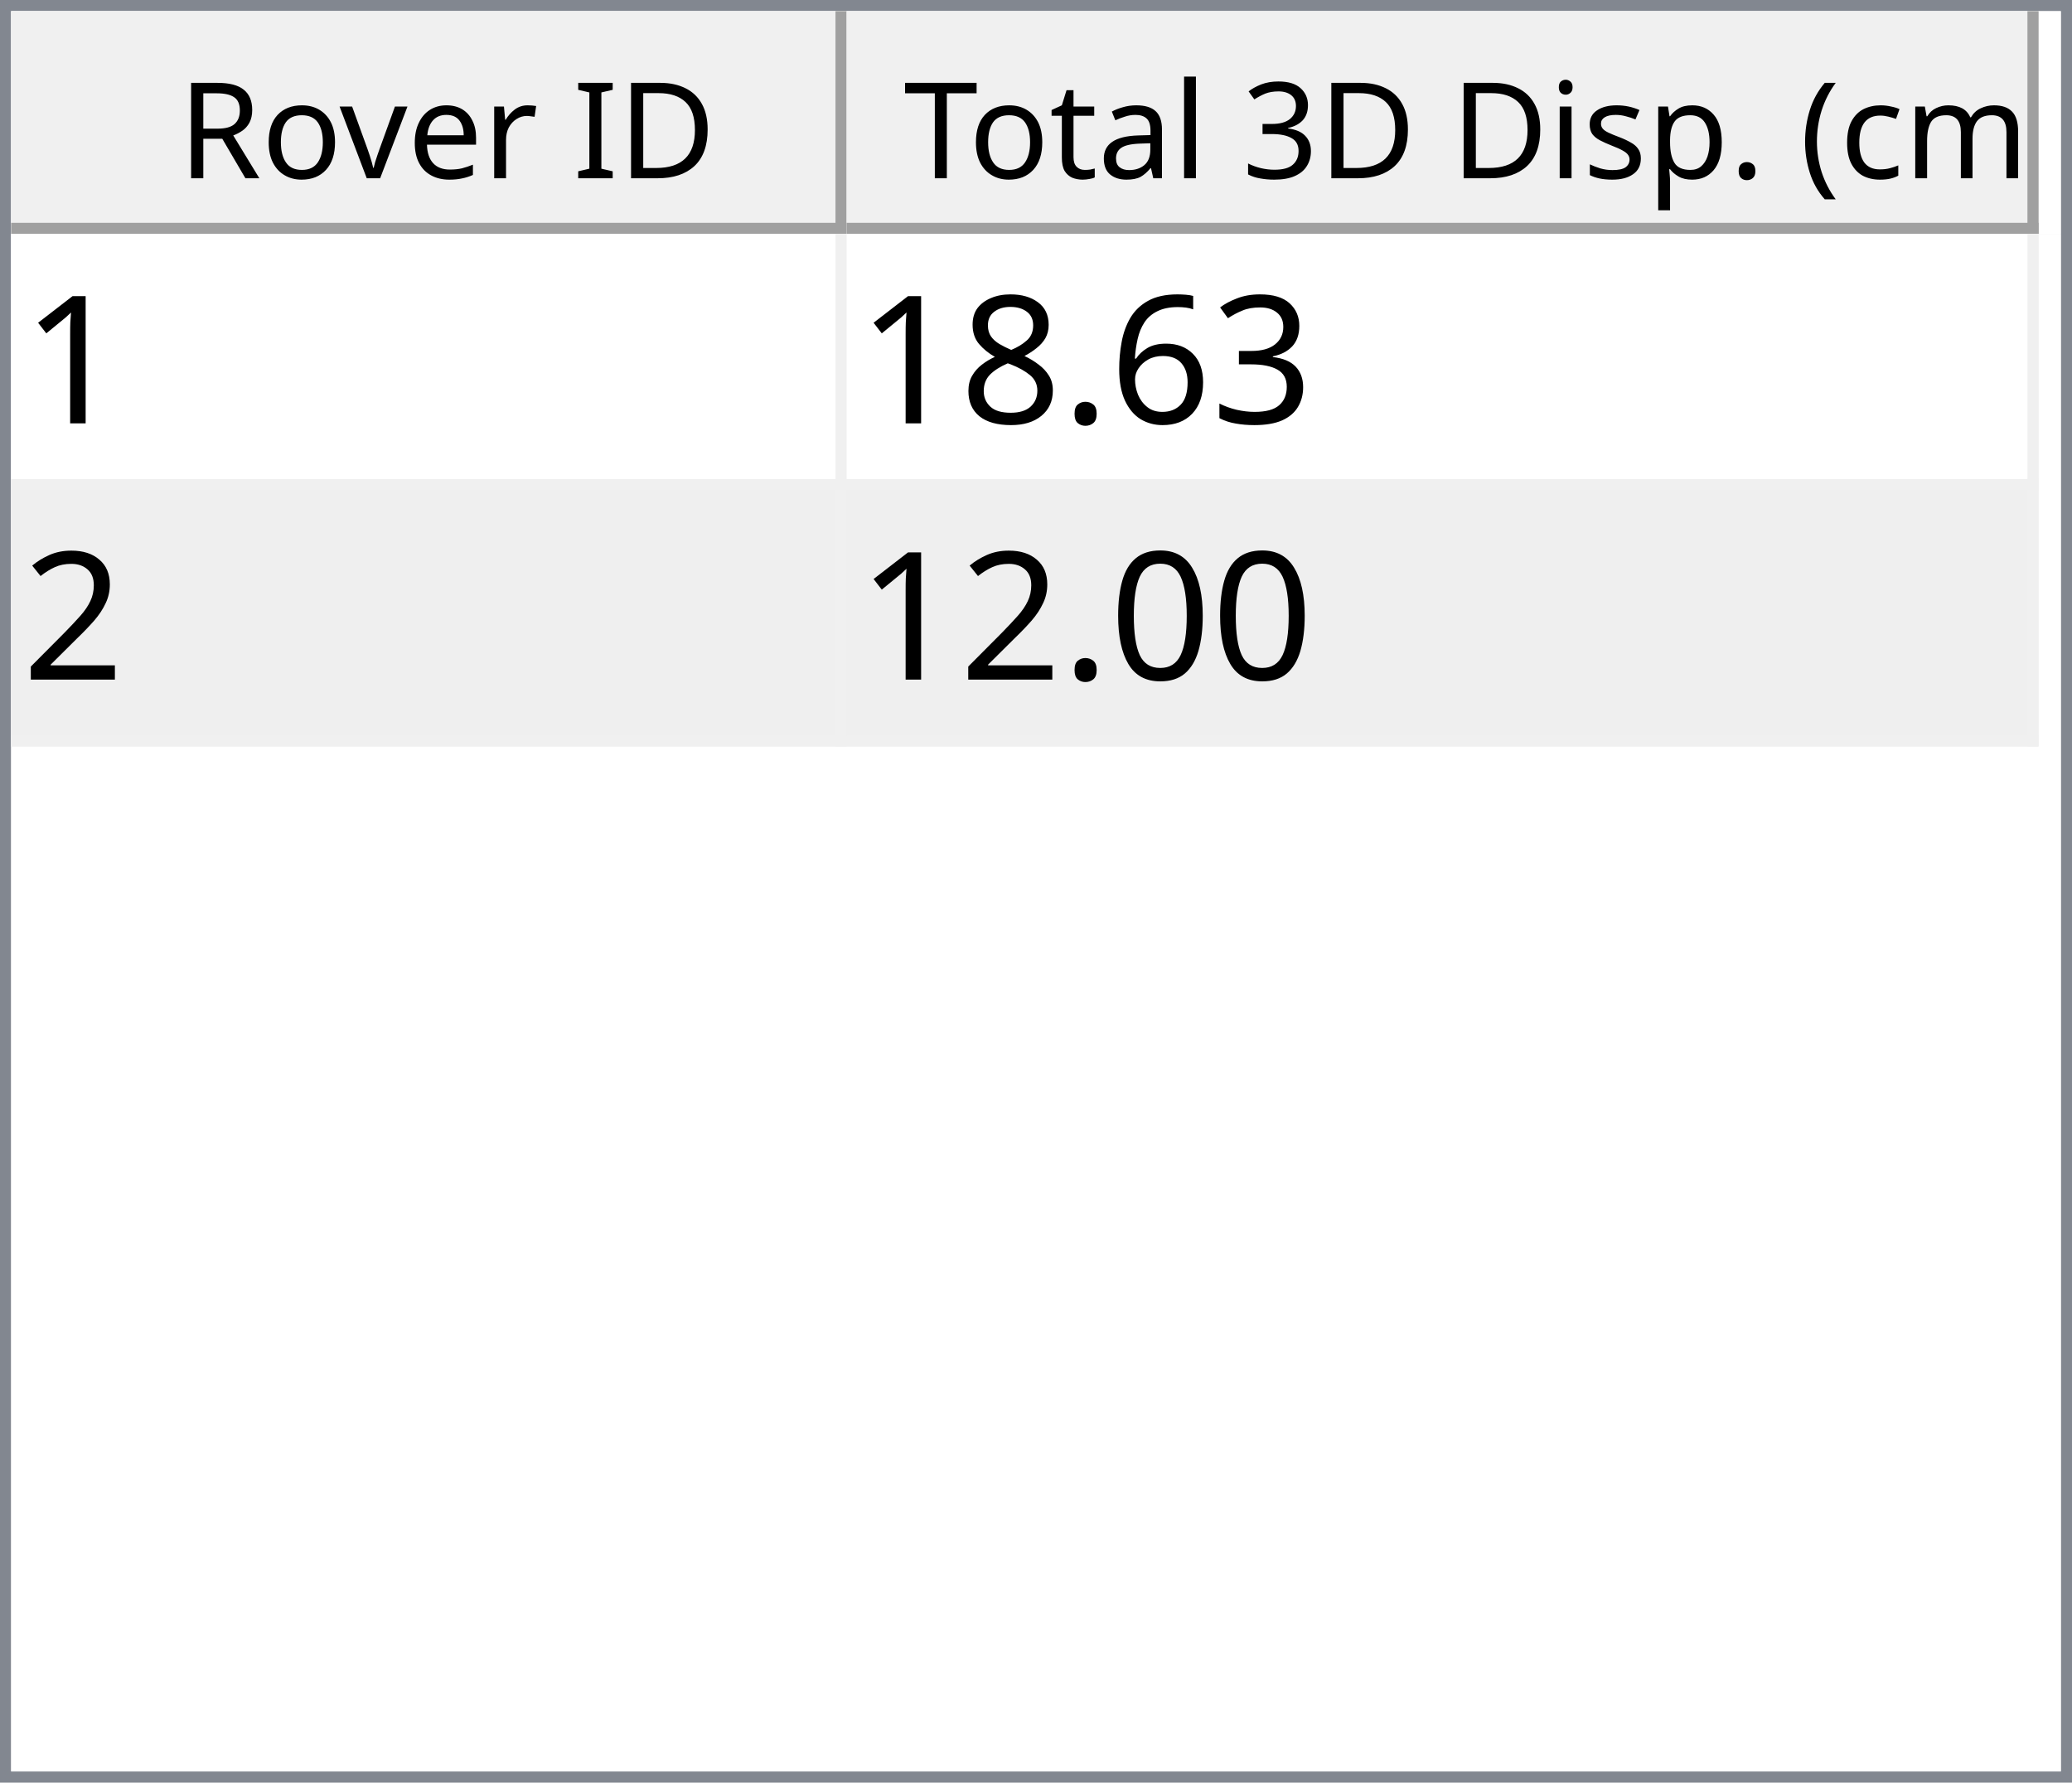
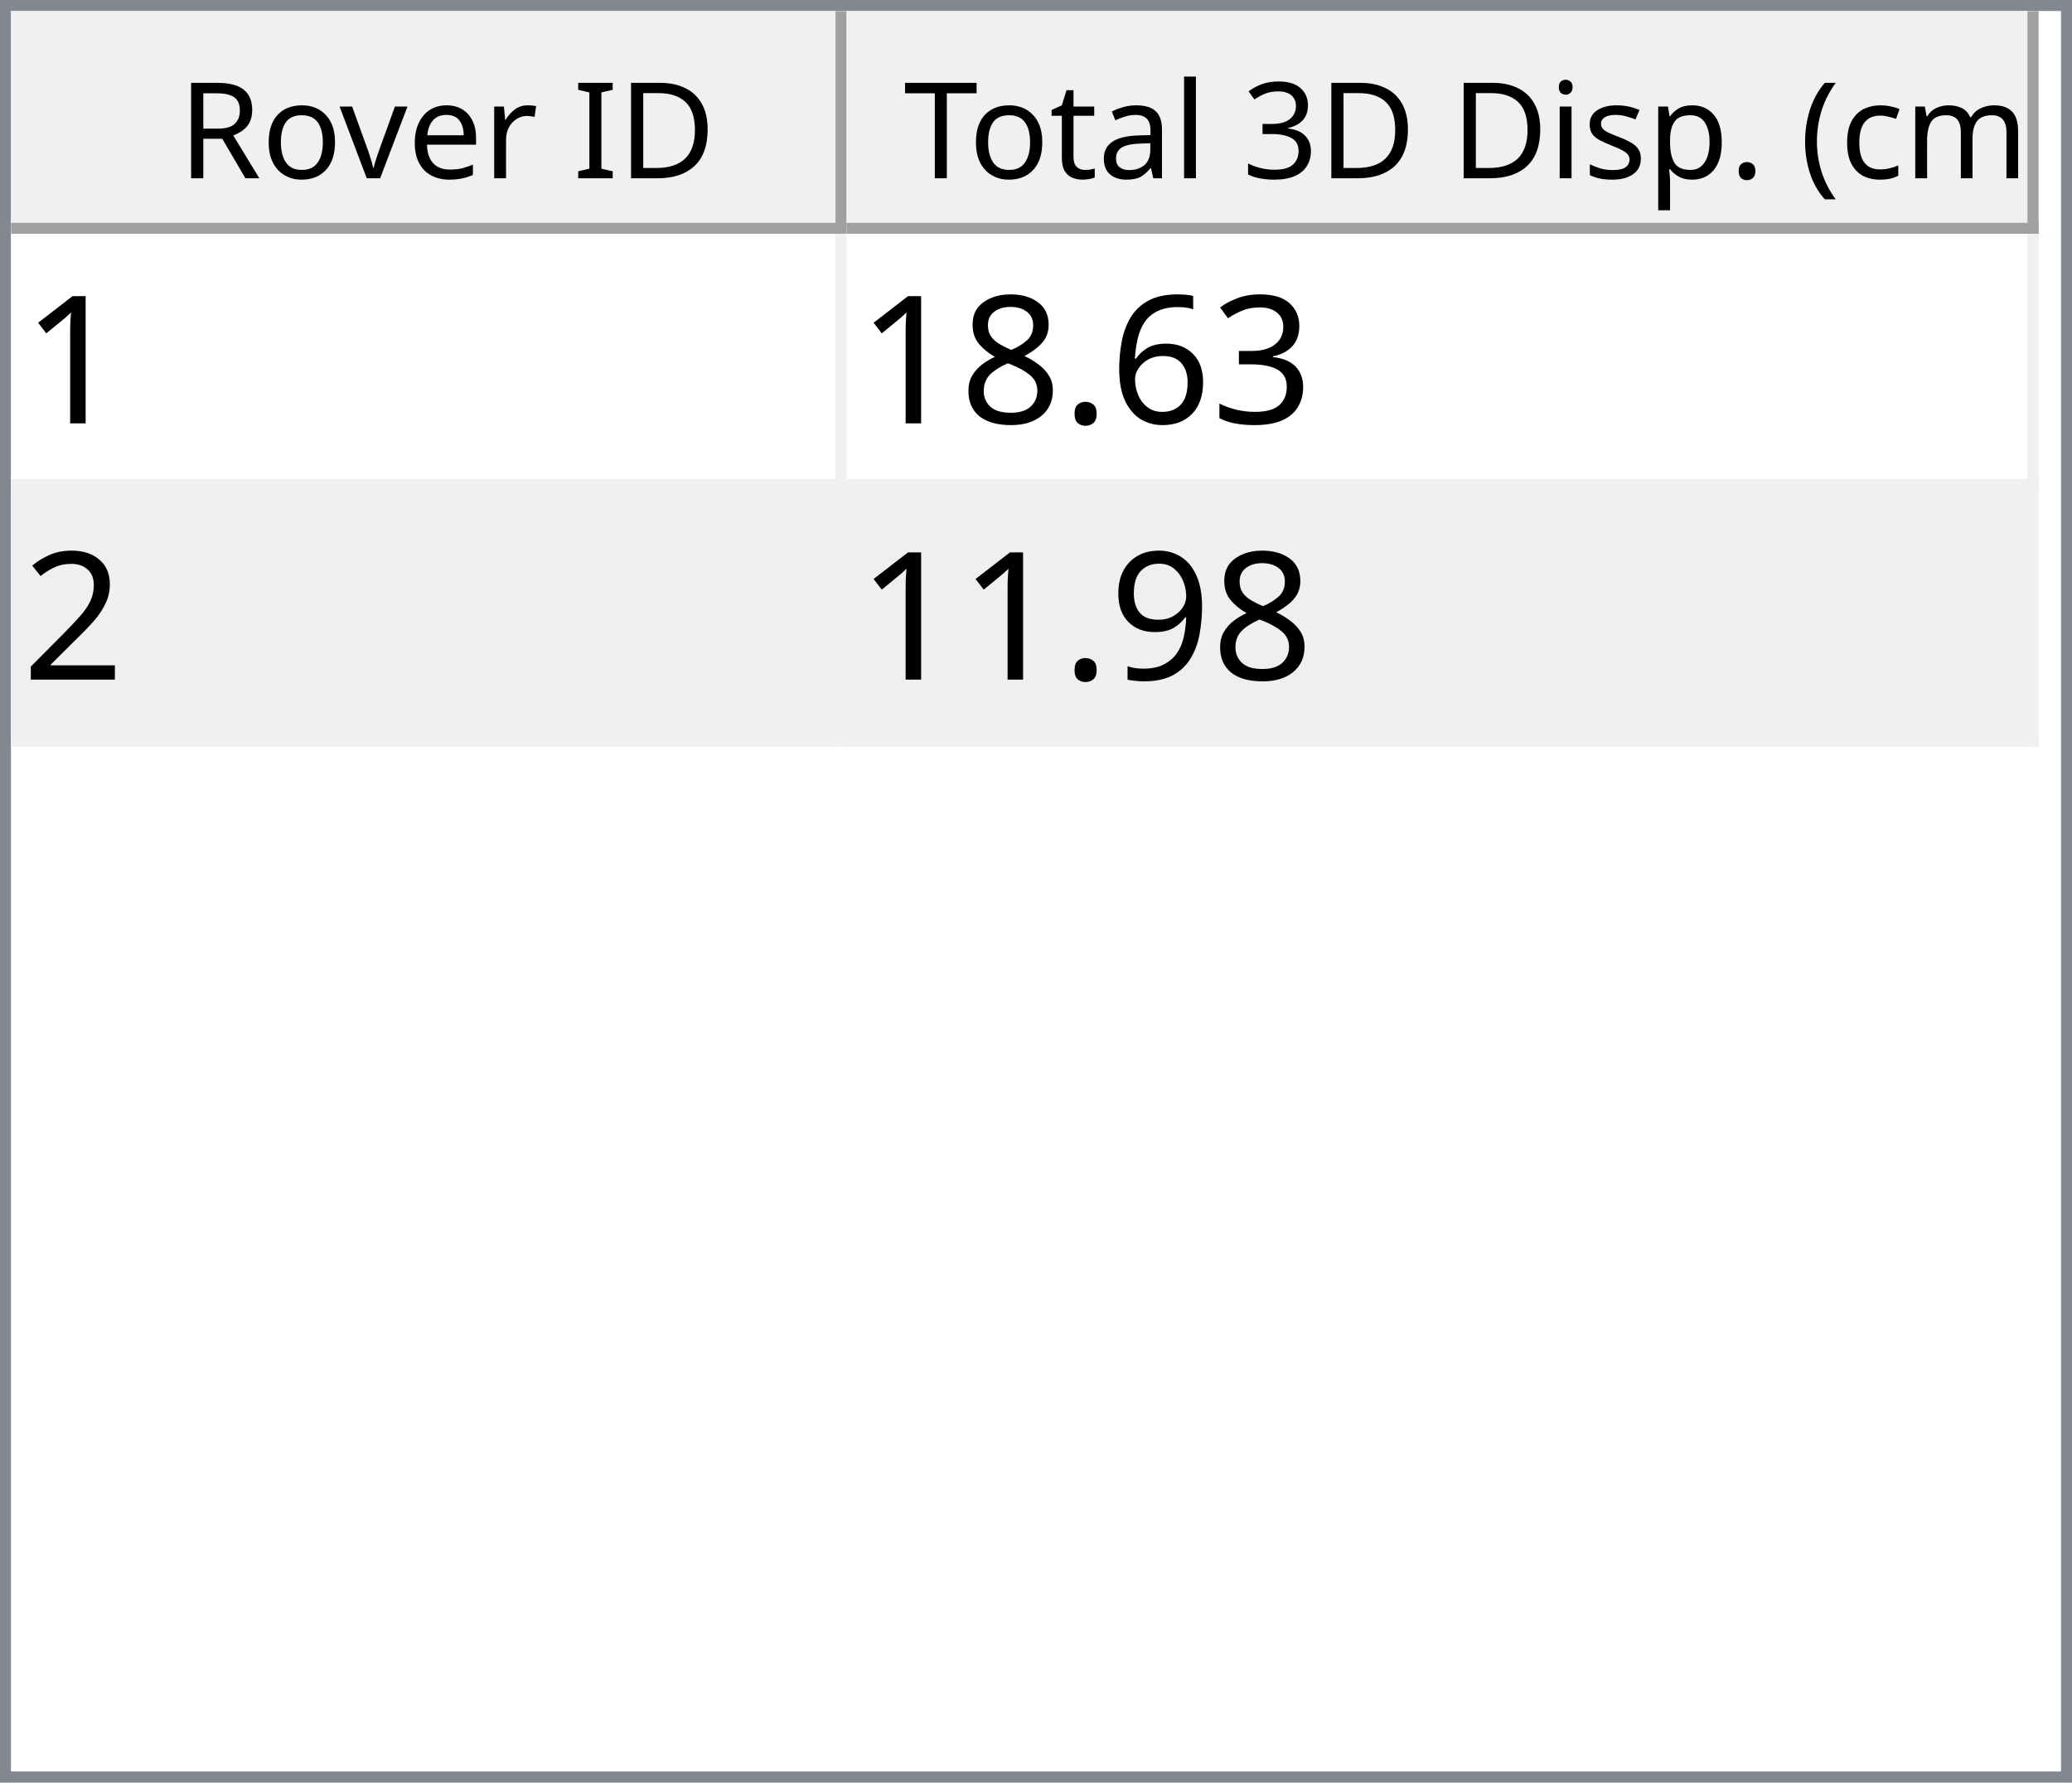
<svg xmlns="http://www.w3.org/2000/svg" style="fill-opacity:1; color-rendering:auto; color-interpolation:auto; text-rendering:auto; stroke:black; stroke-linecap:square; stroke-miterlimit:10; shape-rendering:auto; stroke-opacity:1; fill:black; stroke-dasharray:none; font-weight:normal; stroke-width:1; font-family:'Dialog'; font-style:normal; stroke-linejoin:miter; font-size:12px; stroke-dashoffset:0; image-rendering:auto;" width="186" height="160">
  <defs id="genericDefs" />
  <g>
    <defs id="defs1">
      <clipPath clipPathUnits="userSpaceOnUse" id="clipPath1">
        <path d="M0 0 L186 0 L186 160 L0 160 L0 0 Z" />
      </clipPath>
      <clipPath clipPathUnits="userSpaceOnUse" id="clipPath2">
        <path d="M0 0 L0 160 L186 160 L186 0 Z" />
      </clipPath>
      <clipPath clipPathUnits="userSpaceOnUse" id="clipPath3">
        <path d="M0 0 L0 20 L184 20 L184 0 Z" />
      </clipPath>
      <clipPath clipPathUnits="userSpaceOnUse" id="clipPath4">
        <path d="M0 0 L0 20 L75 20 L75 0 Z" />
      </clipPath>
      <clipPath clipPathUnits="userSpaceOnUse" id="clipPath5">
        <path d="M1 1 L1 19 L74 19 L74 1 Z" />
      </clipPath>
      <clipPath clipPathUnits="userSpaceOnUse" id="clipPath6">
        <path d="M0 0 L0 18 L73 18 L73 0 Z" />
      </clipPath>
      <clipPath clipPathUnits="userSpaceOnUse" id="clipPath7">
        <path d="M-0.5 -0.5 L-0.5 19.5 L74.5 19.5 L74.5 -0.5 Z" />
      </clipPath>
      <clipPath clipPathUnits="userSpaceOnUse" id="clipPath8">
        <path d="M0 0 L0 20 L107 20 L107 0 Z" />
      </clipPath>
      <clipPath clipPathUnits="userSpaceOnUse" id="clipPath9">
        <path d="M1 1 L1 19 L106 19 L106 1 Z" />
      </clipPath>
      <clipPath clipPathUnits="userSpaceOnUse" id="clipPath10">
        <path d="M0 0 L0 18 L105 18 L105 0 Z" />
      </clipPath>
      <clipPath clipPathUnits="userSpaceOnUse" id="clipPath11">
        <path d="M-0.5 -0.5 L-0.5 19.5 L106.5 19.5 L106.5 -0.5 Z" />
      </clipPath>
      <clipPath clipPathUnits="userSpaceOnUse" id="clipPath12">
        <path d="M0 0 L0 138 L184 138 L184 0 Z" />
      </clipPath>
      <clipPath clipPathUnits="userSpaceOnUse" id="clipPath13">
        <path d="M0 0 L0 46 L182 46 L182 0 Z" />
      </clipPath>
      <clipPath clipPathUnits="userSpaceOnUse" id="clipPath14">
        <path d="M-0.5 -0.5 L-0.5 45.5 L181.5 45.5 L181.5 -0.5 Z" />
      </clipPath>
      <clipPath clipPathUnits="userSpaceOnUse" id="clipPath15">
        <path d="M0 0 L0 22 L74 22 L74 0 Z" />
      </clipPath>
      <clipPath clipPathUnits="userSpaceOnUse" id="clipPath16">
        <path d="M0 0 L0 22 L106 22 L106 0 Z" />
      </clipPath>
      <font horiz-adv-x="64.551" id="font1">
        <font-face ascent="107.91" descent="25.098" units-per-em="100" style="font-style:normal; font-family:Segoe UI; font-weight:normal;" />
        <missing-glyph horiz-adv-x="64.551" d="M8.109 0 L8.109 68.266 L56.453 68.266 L56.453 0 L8.109 0 ZM15.328 7.234 L49.219 7.234 L49.219 61.031 L15.328 61.031 L15.328 7.234 Z" />
        <glyph unicode="D" horiz-adv-x="70.117" d="M9.188 0 L9.188 70.016 L28.516 70.016 Q65.531 70.016 65.531 35.891 Q65.531 19.672 55.25 9.836 Q44.969 0 27.734 0 L9.188 0 ZM17.391 62.594 L17.391 7.422 L27.828 7.422 Q41.609 7.422 49.273 14.797 Q56.938 22.172 56.938 35.688 Q56.938 62.594 28.328 62.594 L17.391 62.594 Z" />
        <glyph unicode="I" horiz-adv-x="26.611" d="M17.391 0 L9.188 0 L9.188 70.016 L17.391 70.016 L17.391 0 Z" />
        <glyph unicode=" " horiz-adv-x="27.393" d="" />
        <glyph unicode="r" horiz-adv-x="34.766" d="M34.188 41.891 Q32.078 43.5 28.125 43.5 Q23 43.5 19.555 38.672 Q16.109 33.844 16.109 25.484 L16.109 0 L8.109 0 L8.109 50 L16.109 50 L16.109 39.703 L16.312 39.703 Q18.016 44.969 21.531 47.922 Q25.047 50.875 29.391 50.875 Q32.516 50.875 34.188 50.203 L34.188 41.891 Z" />
        <glyph unicode="e" horiz-adv-x="52.295" d="M48.297 23 L12.984 23 Q13.188 14.656 17.484 10.109 Q21.781 5.562 29.297 5.562 Q37.75 5.562 44.828 11.141 L44.828 3.609 Q38.234 -1.172 27.391 -1.172 Q16.797 -1.172 10.742 5.641 Q4.688 12.453 4.688 24.812 Q4.688 36.469 11.305 43.82 Q17.922 51.172 27.734 51.172 Q37.547 51.172 42.922 44.828 Q48.297 38.484 48.297 27.203 L48.297 23 ZM40.094 29.781 Q40.047 36.719 36.75 40.578 Q33.453 44.438 27.594 44.438 Q21.922 44.438 17.969 40.383 Q14.016 36.328 13.094 29.781 L40.094 29.781 Z" />
        <glyph unicode="v" horiz-adv-x="47.9" d="M47.406 50 L27.484 0 L19.625 0 L0.688 50 L9.469 50 L22.172 13.672 Q23.578 9.672 23.922 6.688 L24.125 6.688 Q24.609 10.453 25.688 13.484 L38.969 50 L47.406 50 Z" />
        <glyph unicode="o" horiz-adv-x="58.594" d="M29 -1.172 Q17.922 -1.172 11.305 5.836 Q4.688 12.844 4.688 24.422 Q4.688 37.016 11.57 44.094 Q18.453 51.172 30.172 51.172 Q41.359 51.172 47.633 44.289 Q53.906 37.406 53.906 25.203 Q53.906 13.234 47.141 6.031 Q40.375 -1.172 29 -1.172 ZM29.594 44.438 Q21.875 44.438 17.383 39.188 Q12.891 33.938 12.891 24.703 Q12.891 15.828 17.43 10.695 Q21.969 5.562 29.594 5.562 Q37.359 5.562 41.531 10.594 Q45.703 15.625 45.703 24.906 Q45.703 34.281 41.531 39.359 Q37.359 44.438 29.594 44.438 Z" />
        <glyph unicode="R" horiz-adv-x="59.814" d="M59.375 0 L49.609 0 L37.891 19.625 Q36.281 22.359 34.766 24.289 Q33.25 26.219 31.664 27.438 Q30.078 28.656 28.25 29.219 Q26.422 29.781 24.125 29.781 L17.391 29.781 L17.391 0 L9.188 0 L9.188 70.016 L30.078 70.016 Q34.672 70.016 38.555 68.867 Q42.438 67.719 45.289 65.375 Q48.141 63.031 49.758 59.547 Q51.375 56.062 51.375 51.375 Q51.375 47.703 50.273 44.656 Q49.172 41.609 47.148 39.211 Q45.125 36.812 42.266 35.133 Q39.406 33.453 35.844 32.516 L35.844 32.328 Q37.594 31.547 38.891 30.547 Q40.188 29.547 41.359 28.18 Q42.531 26.812 43.68 25.078 Q44.828 23.344 46.234 21.047 L59.375 0 ZM17.391 62.594 L17.391 37.203 L28.516 37.203 Q31.594 37.203 34.203 38.133 Q36.812 39.062 38.719 40.797 Q40.625 42.531 41.703 45.047 Q42.781 47.562 42.781 50.688 Q42.781 56.297 39.141 59.445 Q35.5 62.594 28.609 62.594 L17.391 62.594 Z" />
        <glyph unicode=")" horiz-adv-x="30.176" d="M8.297 -15.922 L1.172 -15.922 Q16.406 2.344 16.406 26.812 Q16.406 51.469 1.078 70.016 L8.297 70.016 Q23.531 52.156 23.531 26.703 Q23.531 1.375 8.297 -15.922 Z" />
        <glyph unicode="m" horiz-adv-x="86.133" d="M79.109 0 L71.094 0 L71.094 28.719 Q71.094 37.016 68.531 40.727 Q65.969 44.438 59.906 44.438 Q54.781 44.438 51.195 39.75 Q47.609 35.062 47.609 28.516 L47.609 0 L39.594 0 L39.594 29.688 Q39.594 44.438 28.219 44.438 Q22.953 44.438 19.531 40.016 Q16.109 35.594 16.109 28.516 L16.109 0 L8.109 0 L8.109 50 L16.109 50 L16.109 42.094 L16.312 42.094 Q21.625 51.172 31.844 51.172 Q36.969 51.172 40.773 48.312 Q44.578 45.453 46 40.828 Q51.562 51.172 62.594 51.172 Q79.109 51.172 79.109 30.812 L79.109 0 Z" />
        <glyph unicode="c" horiz-adv-x="46.191" d="M42.188 2.297 Q36.422 -1.172 28.516 -1.172 Q17.828 -1.172 11.258 5.789 Q4.688 12.75 4.688 23.828 Q4.688 36.188 11.766 43.68 Q18.844 51.172 30.672 51.172 Q37.25 51.172 42.281 48.734 L42.281 40.531 Q36.719 44.438 30.375 44.438 Q22.703 44.438 17.797 38.945 Q12.891 33.453 12.891 24.516 Q12.891 15.719 17.508 10.641 Q22.125 5.562 29.891 5.562 Q36.422 5.562 42.188 9.906 L42.188 2.297 Z" />
        <glyph unicode="(" horiz-adv-x="30.176" d="M29.109 -15.922 L21.969 -15.922 Q6.844 1.375 6.844 26.703 Q6.844 52.156 21.969 70.016 L29.203 70.016 Q13.875 51.469 13.875 26.812 Q13.875 2.344 29.109 -15.922 Z" />
        <glyph unicode="." horiz-adv-x="21.68" d="M10.891 -1.078 Q8.641 -1.078 7.055 0.539 Q5.469 2.156 5.469 4.391 Q5.469 6.641 7.055 8.273 Q8.641 9.906 10.891 9.906 Q13.188 9.906 14.797 8.273 Q16.406 6.641 16.406 4.391 Q16.406 2.156 14.797 0.539 Q13.188 -1.078 10.891 -1.078 Z" />
        <glyph unicode="p" horiz-adv-x="58.789" d="M16.312 7.234 L16.109 7.234 L16.109 -23 L8.109 -23 L8.109 50 L16.109 50 L16.109 41.219 L16.312 41.219 Q22.219 51.172 33.594 51.172 Q43.266 51.172 48.688 44.461 Q54.109 37.75 54.109 26.469 Q54.109 13.922 48 6.375 Q41.891 -1.172 31.297 -1.172 Q21.578 -1.172 16.312 7.234 ZM16.109 27.391 L16.109 20.406 Q16.109 14.203 20.141 9.883 Q24.172 5.562 30.375 5.562 Q37.641 5.562 41.773 11.133 Q45.906 16.703 45.906 26.609 Q45.906 34.969 42.047 39.703 Q38.188 44.438 31.594 44.438 Q24.609 44.438 20.359 39.578 Q16.109 34.719 16.109 27.391 Z" />
        <glyph unicode="s" horiz-adv-x="42.432" d="M5.078 1.812 L5.078 10.406 Q11.625 5.562 19.484 5.562 Q30.031 5.562 30.031 12.594 Q30.031 14.594 29.125 15.992 Q28.219 17.391 26.68 18.461 Q25.141 19.531 23.07 20.383 Q21 21.234 18.609 22.172 Q15.281 23.484 12.766 24.828 Q10.25 26.172 8.57 27.859 Q6.891 29.547 6.031 31.695 Q5.172 33.844 5.172 36.719 Q5.172 40.234 6.789 42.945 Q8.406 45.656 11.086 47.484 Q13.766 49.312 17.211 50.242 Q20.656 51.172 24.312 51.172 Q30.812 51.172 35.938 48.922 L35.938 40.828 Q30.422 44.438 23.25 44.438 Q21 44.438 19.195 43.922 Q17.391 43.406 16.094 42.477 Q14.797 41.547 14.086 40.258 Q13.375 38.969 13.375 37.406 Q13.375 35.453 14.086 34.133 Q14.797 32.812 16.164 31.789 Q17.531 30.766 19.484 29.938 Q21.438 29.109 23.922 28.125 Q27.25 26.859 29.883 25.516 Q32.516 24.172 34.375 22.484 Q36.234 20.797 37.234 18.602 Q38.234 16.406 38.234 13.375 Q38.234 9.672 36.602 6.938 Q34.969 4.203 32.234 2.398 Q29.5 0.594 25.93 -0.289 Q22.359 -1.172 18.453 -1.172 Q10.75 -1.172 5.078 1.812 Z" />
        <glyph unicode="i" horiz-adv-x="24.219" d="M12.203 62.703 Q10.062 62.703 8.547 64.164 Q7.031 65.625 7.031 67.875 Q7.031 70.125 8.547 71.609 Q10.062 73.094 12.203 73.094 Q14.406 73.094 15.945 71.609 Q17.484 70.125 17.484 67.875 Q17.484 65.719 15.945 64.211 Q14.406 62.703 12.203 62.703 ZM16.109 0 L8.109 0 L8.109 50 L16.109 50 L16.109 0 Z" />
        <glyph unicode="3" horiz-adv-x="53.906" d="M46.531 19.828 Q46.531 15.094 44.75 11.211 Q42.969 7.328 39.719 4.57 Q36.469 1.812 31.93 0.297 Q27.391 -1.219 21.922 -1.219 Q11.922 -1.219 6 2.594 L6 11.188 Q13.094 5.609 22.219 5.609 Q25.875 5.609 28.828 6.539 Q31.781 7.469 33.906 9.227 Q36.031 10.984 37.18 13.477 Q38.328 15.969 38.328 19.094 Q38.328 32.812 18.797 32.812 L12.984 32.812 L12.984 39.594 L18.5 39.594 Q35.797 39.594 35.797 52.484 Q35.797 64.406 22.609 64.406 Q15.188 64.406 8.688 59.422 L8.688 67.188 Q15.375 71.188 24.609 71.188 Q29 71.188 32.57 69.969 Q36.141 68.75 38.68 66.555 Q41.219 64.359 42.609 61.281 Q44 58.203 44 54.5 Q44 40.672 30.031 36.719 L30.031 36.531 Q33.594 36.141 36.625 34.797 Q39.656 33.453 41.852 31.305 Q44.047 29.156 45.289 26.25 Q46.531 23.344 46.531 19.828 Z" />
        <glyph unicode="l" horiz-adv-x="24.219" d="M16.109 0 L8.109 0 L8.109 74.031 L16.109 74.031 L16.109 0 Z" />
        <glyph unicode="a" horiz-adv-x="50.879" d="M43.891 0 L35.891 0 L35.891 7.812 L35.688 7.812 Q30.469 -1.172 20.312 -1.172 Q12.844 -1.172 8.617 2.781 Q4.391 6.734 4.391 13.281 Q4.391 27.297 20.906 29.594 L35.891 31.688 Q35.891 44.438 25.594 44.438 Q16.547 44.438 9.281 38.281 L9.281 46.484 Q16.656 51.172 26.266 51.172 Q43.891 51.172 43.891 32.516 L43.891 0 ZM35.891 25.297 L23.828 23.641 Q18.266 22.859 15.43 20.875 Q12.594 18.891 12.594 13.875 Q12.594 10.203 15.211 7.883 Q17.828 5.562 22.172 5.562 Q28.125 5.562 32.008 9.742 Q35.891 13.922 35.891 20.312 L35.891 25.297 Z" />
        <glyph unicode="t" horiz-adv-x="33.887" d="M31.297 0.484 Q28.469 -1.078 23.828 -1.078 Q10.688 -1.078 10.688 13.578 L10.688 43.172 L2.094 43.172 L2.094 50 L10.688 50 L10.688 62.203 L18.703 64.797 L18.703 50 L31.297 50 L31.297 43.172 L18.703 43.172 L18.703 14.984 Q18.703 9.969 20.414 7.82 Q22.125 5.672 26.078 5.672 Q29.109 5.672 31.297 7.328 L31.297 0.484 Z" />
        <glyph unicode="T" horiz-adv-x="52.393" d="M50.594 62.594 L30.375 62.594 L30.375 0 L22.172 0 L22.172 62.594 L2 62.594 L2 70.016 L50.594 70.016 L50.594 62.594 Z" />
      </font>
      <font horiz-adv-x="75.0" id="font2">
        <font-face ascent="100.537" descent="21.973" units-per-em="100" style="font-style:normal; font-family:sans-serif; font-weight:normal;" />
        <missing-glyph horiz-adv-x="75.0" d="M12.5 0 L12.5 62.5 L62.5 62.5 L62.5 0 L12.5 0 ZM14.062 1.562 L60.938 1.562 L60.938 60.938 L14.062 60.938 L14.062 1.562 Z" />
        <glyph unicode="1" horiz-adv-x="55.615" d="M37.25 0 L28.469 0 L28.469 56 Q25.297 52.984 20.141 49.953 Q14.984 46.922 10.891 45.406 L10.891 53.906 Q18.266 57.375 23.781 62.305 Q29.297 67.234 31.594 71.875 L37.25 71.875 L37.25 0 Z" />
        <glyph unicode="3" horiz-adv-x="55.615" d="M4.203 18.891 L12.984 20.062 Q14.5 12.594 18.141 9.297 Q21.781 6 27 6 Q33.203 6 37.477 10.297 Q41.75 14.594 41.75 20.953 Q41.75 27 37.797 30.93 Q33.844 34.859 27.734 34.859 Q25.25 34.859 21.531 33.891 L22.516 41.609 Q23.391 41.5 23.922 41.5 Q29.547 41.5 34.039 44.43 Q38.531 47.359 38.531 53.469 Q38.531 58.297 35.258 61.477 Q31.984 64.656 26.812 64.656 Q21.688 64.656 18.266 61.43 Q14.844 58.203 13.875 51.766 L5.078 53.328 Q6.688 62.156 12.398 67.016 Q18.109 71.875 26.609 71.875 Q32.469 71.875 37.398 69.359 Q42.328 66.844 44.945 62.5 Q47.562 58.156 47.562 53.266 Q47.562 48.641 45.07 44.828 Q42.578 41.016 37.703 38.766 Q44.047 37.312 47.562 32.695 Q51.078 28.078 51.078 21.141 Q51.078 11.766 44.242 5.25 Q37.406 -1.266 26.953 -1.266 Q17.531 -1.266 11.305 4.352 Q5.078 9.969 4.203 18.891 Z" />
        <glyph unicode="6" horiz-adv-x="55.615" d="M49.75 54.047 L41.016 53.375 Q39.844 58.547 37.703 60.891 Q34.125 64.656 28.906 64.656 Q24.703 64.656 21.531 62.312 Q17.391 59.281 14.992 53.469 Q12.594 47.656 12.5 36.922 Q15.672 41.75 20.266 44.094 Q24.859 46.438 29.891 46.438 Q38.672 46.438 44.852 39.969 Q51.031 33.5 51.031 23.25 Q51.031 16.5 48.125 10.719 Q45.219 4.938 40.141 1.859 Q35.062 -1.219 28.609 -1.219 Q17.625 -1.219 10.695 6.859 Q3.766 14.938 3.766 33.5 Q3.766 54.25 11.422 63.672 Q18.109 71.875 29.438 71.875 Q37.891 71.875 43.289 67.141 Q48.688 62.406 49.75 54.047 ZM13.875 23.188 Q13.875 18.656 15.797 14.508 Q17.719 10.359 21.188 8.18 Q24.656 6 28.469 6 Q34.031 6 38.039 10.492 Q42.047 14.984 42.047 22.703 Q42.047 30.125 38.086 34.398 Q34.125 38.672 28.125 38.672 Q22.172 38.672 18.023 34.398 Q13.875 30.125 13.875 23.188 Z" />
        <glyph unicode="." horiz-adv-x="27.783" d="M9.078 0 L9.078 10.016 L19.094 10.016 L19.094 0 L9.078 0 Z" />
        <glyph unicode="8" horiz-adv-x="55.615" d="M17.672 38.812 Q12.203 40.828 9.57 44.539 Q6.938 48.25 6.938 53.422 Q6.938 61.234 12.555 66.555 Q18.172 71.875 27.484 71.875 Q36.859 71.875 42.578 66.43 Q48.297 60.984 48.297 53.172 Q48.297 48.188 45.68 44.508 Q43.062 40.828 37.75 38.812 Q44.344 36.672 47.781 31.883 Q51.219 27.094 51.219 20.453 Q51.219 11.281 44.727 5.031 Q38.234 -1.219 27.641 -1.219 Q17.047 -1.219 10.547 5.055 Q4.047 11.328 4.047 20.703 Q4.047 27.688 7.594 32.398 Q11.141 37.109 17.672 38.812 ZM15.922 53.719 Q15.922 48.641 19.195 45.414 Q22.469 42.188 27.688 42.188 Q32.766 42.188 36.016 45.383 Q39.266 48.578 39.266 53.219 Q39.266 58.062 35.914 61.359 Q32.562 64.656 27.594 64.656 Q22.562 64.656 19.242 61.43 Q15.922 58.203 15.922 53.719 ZM13.094 20.656 Q13.094 16.891 14.875 13.375 Q16.656 9.859 20.172 7.93 Q23.688 6 27.734 6 Q34.031 6 38.133 10.055 Q42.234 14.109 42.234 20.359 Q42.234 26.703 38.016 30.859 Q33.797 35.016 27.438 35.016 Q21.234 35.016 17.164 30.914 Q13.094 26.812 13.094 20.656 Z" />
        <glyph unicode="2" horiz-adv-x="55.615" d="M50.344 8.453 L50.344 0 L3.031 0 Q2.938 3.172 4.047 6.109 Q5.859 10.938 9.836 15.625 Q13.812 20.312 21.344 26.469 Q33.016 36.031 37.117 41.625 Q41.219 47.219 41.219 52.203 Q41.219 57.422 37.477 61.008 Q33.734 64.594 27.734 64.594 Q21.391 64.594 17.578 60.789 Q13.766 56.984 13.719 50.25 L4.688 51.172 Q5.609 61.281 11.664 66.578 Q17.719 71.875 27.938 71.875 Q38.234 71.875 44.242 66.164 Q50.25 60.453 50.25 52 Q50.25 47.703 48.492 43.555 Q46.734 39.406 42.656 34.812 Q38.578 30.219 29.109 22.219 Q21.188 15.578 18.945 13.211 Q16.703 10.844 15.234 8.453 L50.344 8.453 Z" />
-         <glyph unicode="0" horiz-adv-x="55.615" d="M4.156 35.297 Q4.156 48 6.766 55.742 Q9.375 63.484 14.523 67.68 Q19.672 71.875 27.484 71.875 Q33.25 71.875 37.594 69.555 Q41.938 67.234 44.773 62.867 Q47.609 58.5 49.219 52.227 Q50.828 45.953 50.828 35.297 Q50.828 22.703 48.242 14.969 Q45.656 7.234 40.508 3.008 Q35.359 -1.219 27.484 -1.219 Q17.141 -1.219 11.234 6.203 Q4.156 15.141 4.156 35.297 ZM13.188 35.297 Q13.188 17.672 17.312 11.836 Q21.438 6 27.484 6 Q33.547 6 37.672 11.859 Q41.797 17.719 41.797 35.297 Q41.797 52.984 37.672 58.789 Q33.547 64.594 27.391 64.594 Q21.344 64.594 17.719 59.469 Q13.188 52.938 13.188 35.297 Z" />
+         <glyph unicode="9" horiz-adv-x="55.615" d="M5.469 16.547 L13.922 17.328 Q14.984 11.375 18.016 8.688 Q21.047 6 25.781 6 Q29.828 6 32.883 7.859 Q35.938 9.719 37.891 12.82 Q39.844 15.922 41.164 21.195 Q42.484 26.469 42.484 31.938 Q42.484 32.516 42.438 33.688 Q39.797 29.5 35.234 26.883 Q30.672 24.266 25.344 24.266 Q16.453 24.266 10.305 30.711 Q4.156 37.156 4.156 47.703 Q4.156 58.594 10.578 65.234 Q17 71.875 26.656 71.875 Q33.641 71.875 39.43 68.117 Q45.219 64.359 48.219 57.398 Q51.219 50.438 51.219 37.25 Q51.219 23.531 48.242 15.406 Q45.266 7.281 39.383 3.031 Q33.5 -1.219 25.594 -1.219 Q17.188 -1.219 11.867 3.445 Q6.547 8.109 5.469 16.547 ZM41.453 48.141 Q41.453 55.719 37.43 60.156 Q33.406 64.594 27.734 64.594 Q21.875 64.594 17.531 59.812 Q13.188 55.031 13.188 47.406 Q13.188 40.578 17.312 36.305 Q21.438 32.031 27.484 32.031 Q33.594 32.031 37.523 36.305 Q41.453 40.578 41.453 48.141 Z" />
      </font>
    </defs>
    <g style="fill:white; stroke:white;">
      <rect x="0" y="0" width="186" style="clip-path:url(#clipPath1); stroke:none;" height="160" />
    </g>
    <g style="fill:white; text-rendering:optimizeSpeed; color-rendering:optimizeSpeed; image-rendering:optimizeSpeed; shape-rendering:crispEdges; stroke:white; color-interpolation:sRGB;">
      <rect x="0" width="186" height="160" y="0" style="stroke:none;" />
      <path style="stroke:none;" d="M0 160 L186 160 L186 0 L0 0 Z" />
    </g>
    <g style="fill:rgb(240,240,240); font-family:'Segoe UI'; stroke:rgb(240,240,240);">
      <rect x="0" y="0" width="186" style="clip-path:url(#clipPath2); stroke:none;" height="160" />
    </g>
    <g style="fill:rgb(130,135,144); font-family:'Segoe UI'; stroke:rgb(130,135,144);">
      <path d="M0 0 L186 0 L186 160 L0 160 L0 0 ZM1 1 L185 1 L185 159 L1 159 L1 1 Z" style="fill-rule:evenodd; clip-path:url(#clipPath2); stroke:none;" />
    </g>
    <g style="fill:white; font-family:'Segoe UI'; stroke:white;" transform="translate(1,1)">
      <rect x="0" y="0" width="184" style="clip-path:url(#clipPath3); stroke:none;" height="20" />
    </g>
    <g style="fill:rgb(240,240,240); font-family:'Segoe UI'; stroke:rgb(240,240,240);" transform="translate(1,1)">
      <rect x="0" y="0" width="75" style="clip-path:url(#clipPath4); stroke:none;" height="20" />
    </g>
    <g style="font-family:'Segoe UI';" transform="translate(2,2)">
      <text x="14" xml:space="preserve" y="14" style="clip-path:url(#clipPath6); stroke:none;">Rover ID</text>
    </g>
    <g style="fill:rgb(160,160,160); font-family:'Segoe UI'; stroke:rgb(160,160,160); stroke-linejoin:bevel;" transform="translate(1.5,1.5)">
      <line x1="74" x2="74" y1="0" style="fill:none; clip-path:url(#clipPath7);" y2="19" />
    </g>
    <g style="fill:rgb(160,160,160); font-family:'Segoe UI'; stroke:rgb(160,160,160); stroke-linejoin:bevel;" transform="matrix(1,0,0,1,1,1) translate(0.5,0.5)">
      <line x1="0" x2="74" y1="19" style="fill:none; clip-path:url(#clipPath7);" y2="19" />
    </g>
    <g style="fill:rgb(240,240,240); font-family:'Segoe UI'; stroke:rgb(240,240,240);" transform="translate(76,1)">
      <rect x="0" y="0" width="107" style="clip-path:url(#clipPath8); stroke:none;" height="20" />
    </g>
    <g style="font-family:'Segoe UI';" transform="translate(77,2)">
      <text x="1" xml:space="preserve" y="14" style="clip-path:url(#clipPath10); stroke:none;"> Total 3D Disp. (cm)</text>
    </g>
    <g style="fill:rgb(160,160,160); font-family:'Segoe UI'; stroke:rgb(160,160,160); stroke-linejoin:bevel;" transform="translate(76.5,1.5)">
      <line x1="106" x2="106" y1="0" style="fill:none; clip-path:url(#clipPath11);" y2="19" />
    </g>
    <g style="fill:rgb(160,160,160); font-family:'Segoe UI'; stroke:rgb(160,160,160); stroke-linejoin:bevel;" transform="matrix(1,0,0,1,76,1) translate(0.5,0.5)">
      <line x1="0" x2="106" y1="19" style="fill:none; clip-path:url(#clipPath11);" y2="19" />
    </g>
    <g style="fill:white; font-family:'Segoe UI'; stroke:white;" transform="translate(1,21)">
      <rect x="0" y="0" width="184" style="clip-path:url(#clipPath12); stroke:none;" height="138" />
    </g>
    <g style="fill:rgb(240,240,240); font-size:16px; font-family:sans-serif; stroke:rgb(240,240,240);" transform="translate(1,21)">
      <rect x="0" y="0" width="182" style="clip-path:url(#clipPath13); stroke:none;" height="46" />
      <line transform="translate(0.5,0.5)" x1="0" x2="181" y1="22" style="clip-path:url(#clipPath14); fill:none; stroke-linejoin:bevel;" y2="22" />
    </g>
    <g transform="matrix(1,0,0,1,1,21) translate(0.5,0.5)" style="fill:rgb(240,240,240); font-size:16px; font-family:sans-serif; stroke:rgb(240,240,240); stroke-linejoin:bevel;">
      <line x1="0" x2="181" y1="45" style="fill:none; clip-path:url(#clipPath14);" y2="45" />
    </g>
    <g transform="matrix(1,0,0,1,1,21) translate(0.5,0.5)" style="fill:rgb(240,240,240); font-size:16px; font-family:sans-serif; stroke:rgb(240,240,240); stroke-linejoin:bevel;">
      <line x1="74" x2="74" y1="0" style="fill:none; clip-path:url(#clipPath14);" y2="45" />
    </g>
    <g transform="matrix(1,0,0,1,1,21) translate(0.5,0.5)" style="fill:rgb(240,240,240); font-size:16px; font-family:sans-serif; stroke:rgb(240,240,240); stroke-linejoin:bevel;">
      <line x1="181" x2="181" y1="0" style="fill:none; clip-path:url(#clipPath14);" y2="45" />
    </g>
    <g style="fill:white; font-size:16px; font-family:sans-serif; stroke:white;" transform="matrix(1,0,0,1,1,21)">
      <rect x="0" y="0" width="74" style="clip-path:url(#clipPath15); stroke:none;" height="22" />
      <text x="1" y="17" style="fill:black; clip-path:url(#clipPath15); stroke:none;" xml:space="preserve">1</text>
    </g>
    <g style="fill:white; font-size:16px; font-family:sans-serif; stroke:white;" transform="matrix(1,0,0,1,1,21) translate(75,0)">
      <rect x="0" y="0" width="106" style="clip-path:url(#clipPath16); stroke:none;" height="22" />
      <text x="1" y="17" style="fill:black; clip-path:url(#clipPath16); stroke:none;" xml:space="preserve">18.63</text>
    </g>
    <g style="fill:rgb(239,239,239); font-size:16px; font-family:sans-serif; stroke:rgb(239,239,239);" transform="matrix(1,0,0,1,1,21) translate(0,23)">
      <rect x="0" y="0" width="74" style="clip-path:url(#clipPath15); stroke:none;" height="22" />
      <text x="1" y="17" style="fill:black; clip-path:url(#clipPath15); stroke:none;" xml:space="preserve">2</text>
    </g>
    <g style="fill:rgb(239,239,239); font-size:16px; font-family:sans-serif; stroke:rgb(239,239,239);" transform="matrix(1,0,0,1,1,21) translate(75,23)">
      <rect x="0" y="0" width="106" style="clip-path:url(#clipPath16); stroke:none;" height="22" />
-       <text x="1" y="17" style="fill:black; clip-path:url(#clipPath16); stroke:none;" xml:space="preserve">12.00</text>
+       <text x="1" y="17" style="fill:black; clip-path:url(#clipPath16); stroke:none;" xml:space="preserve">11.98</text>
    </g>
  </g>
</svg>
